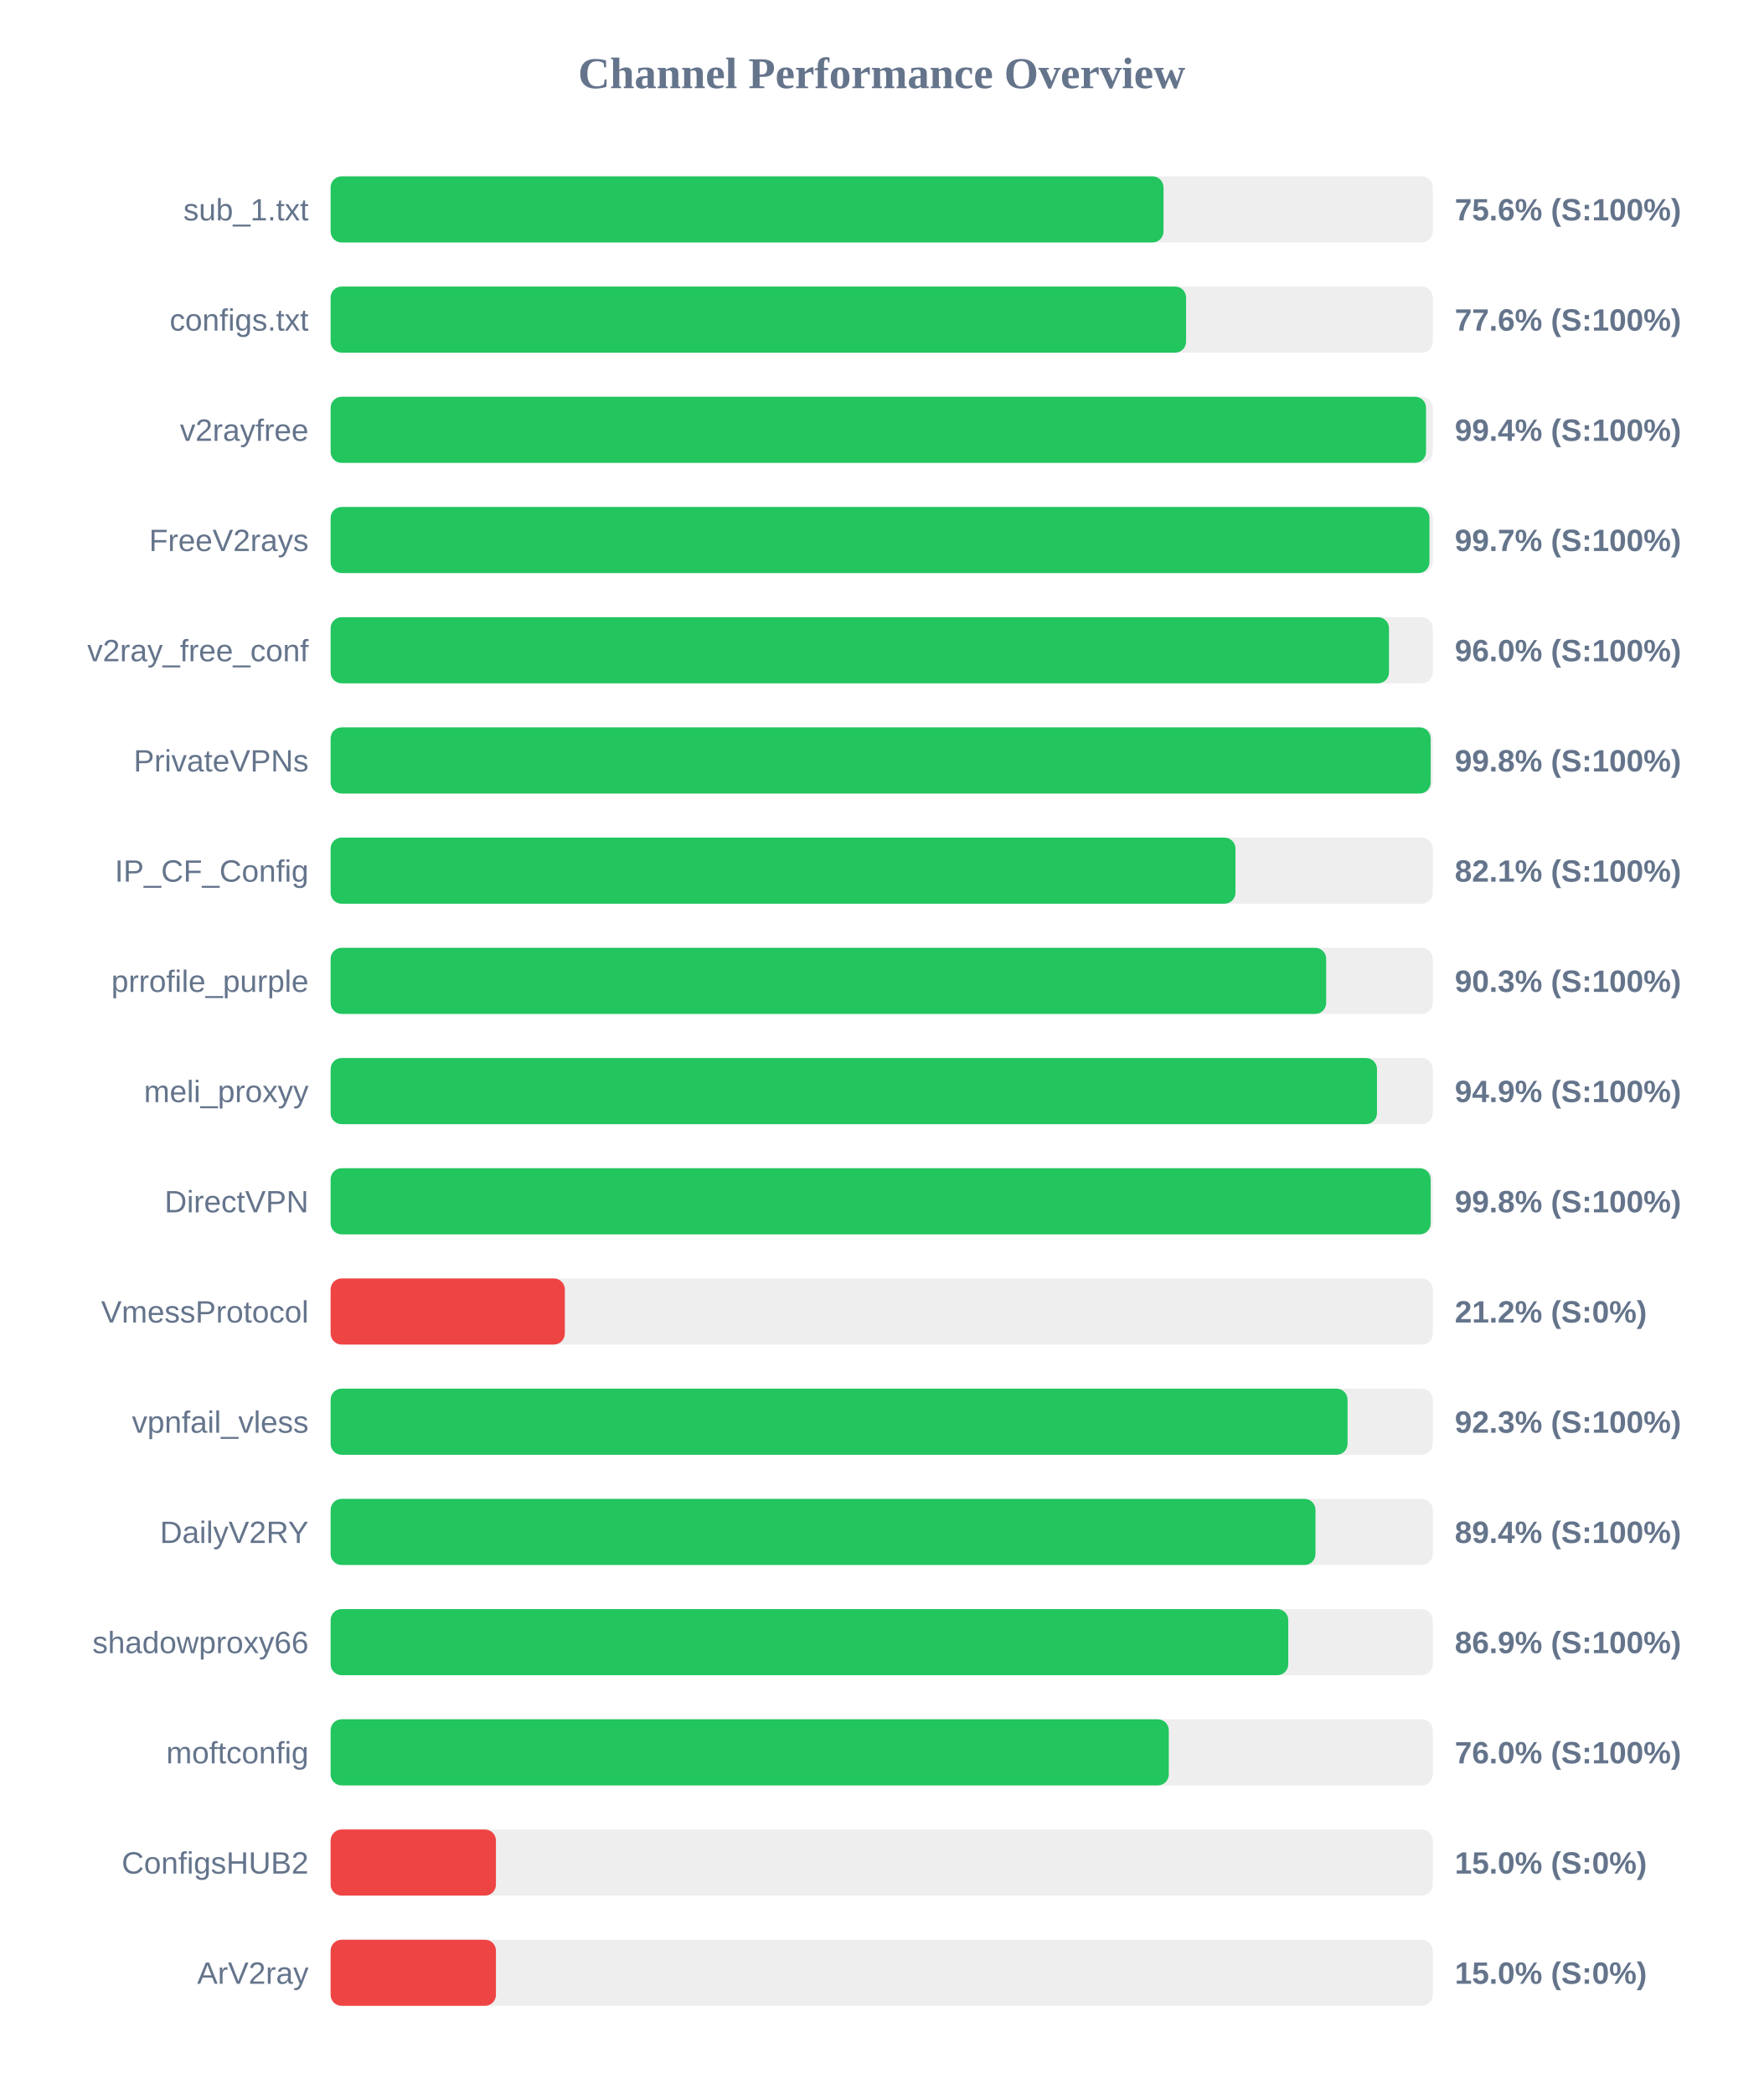
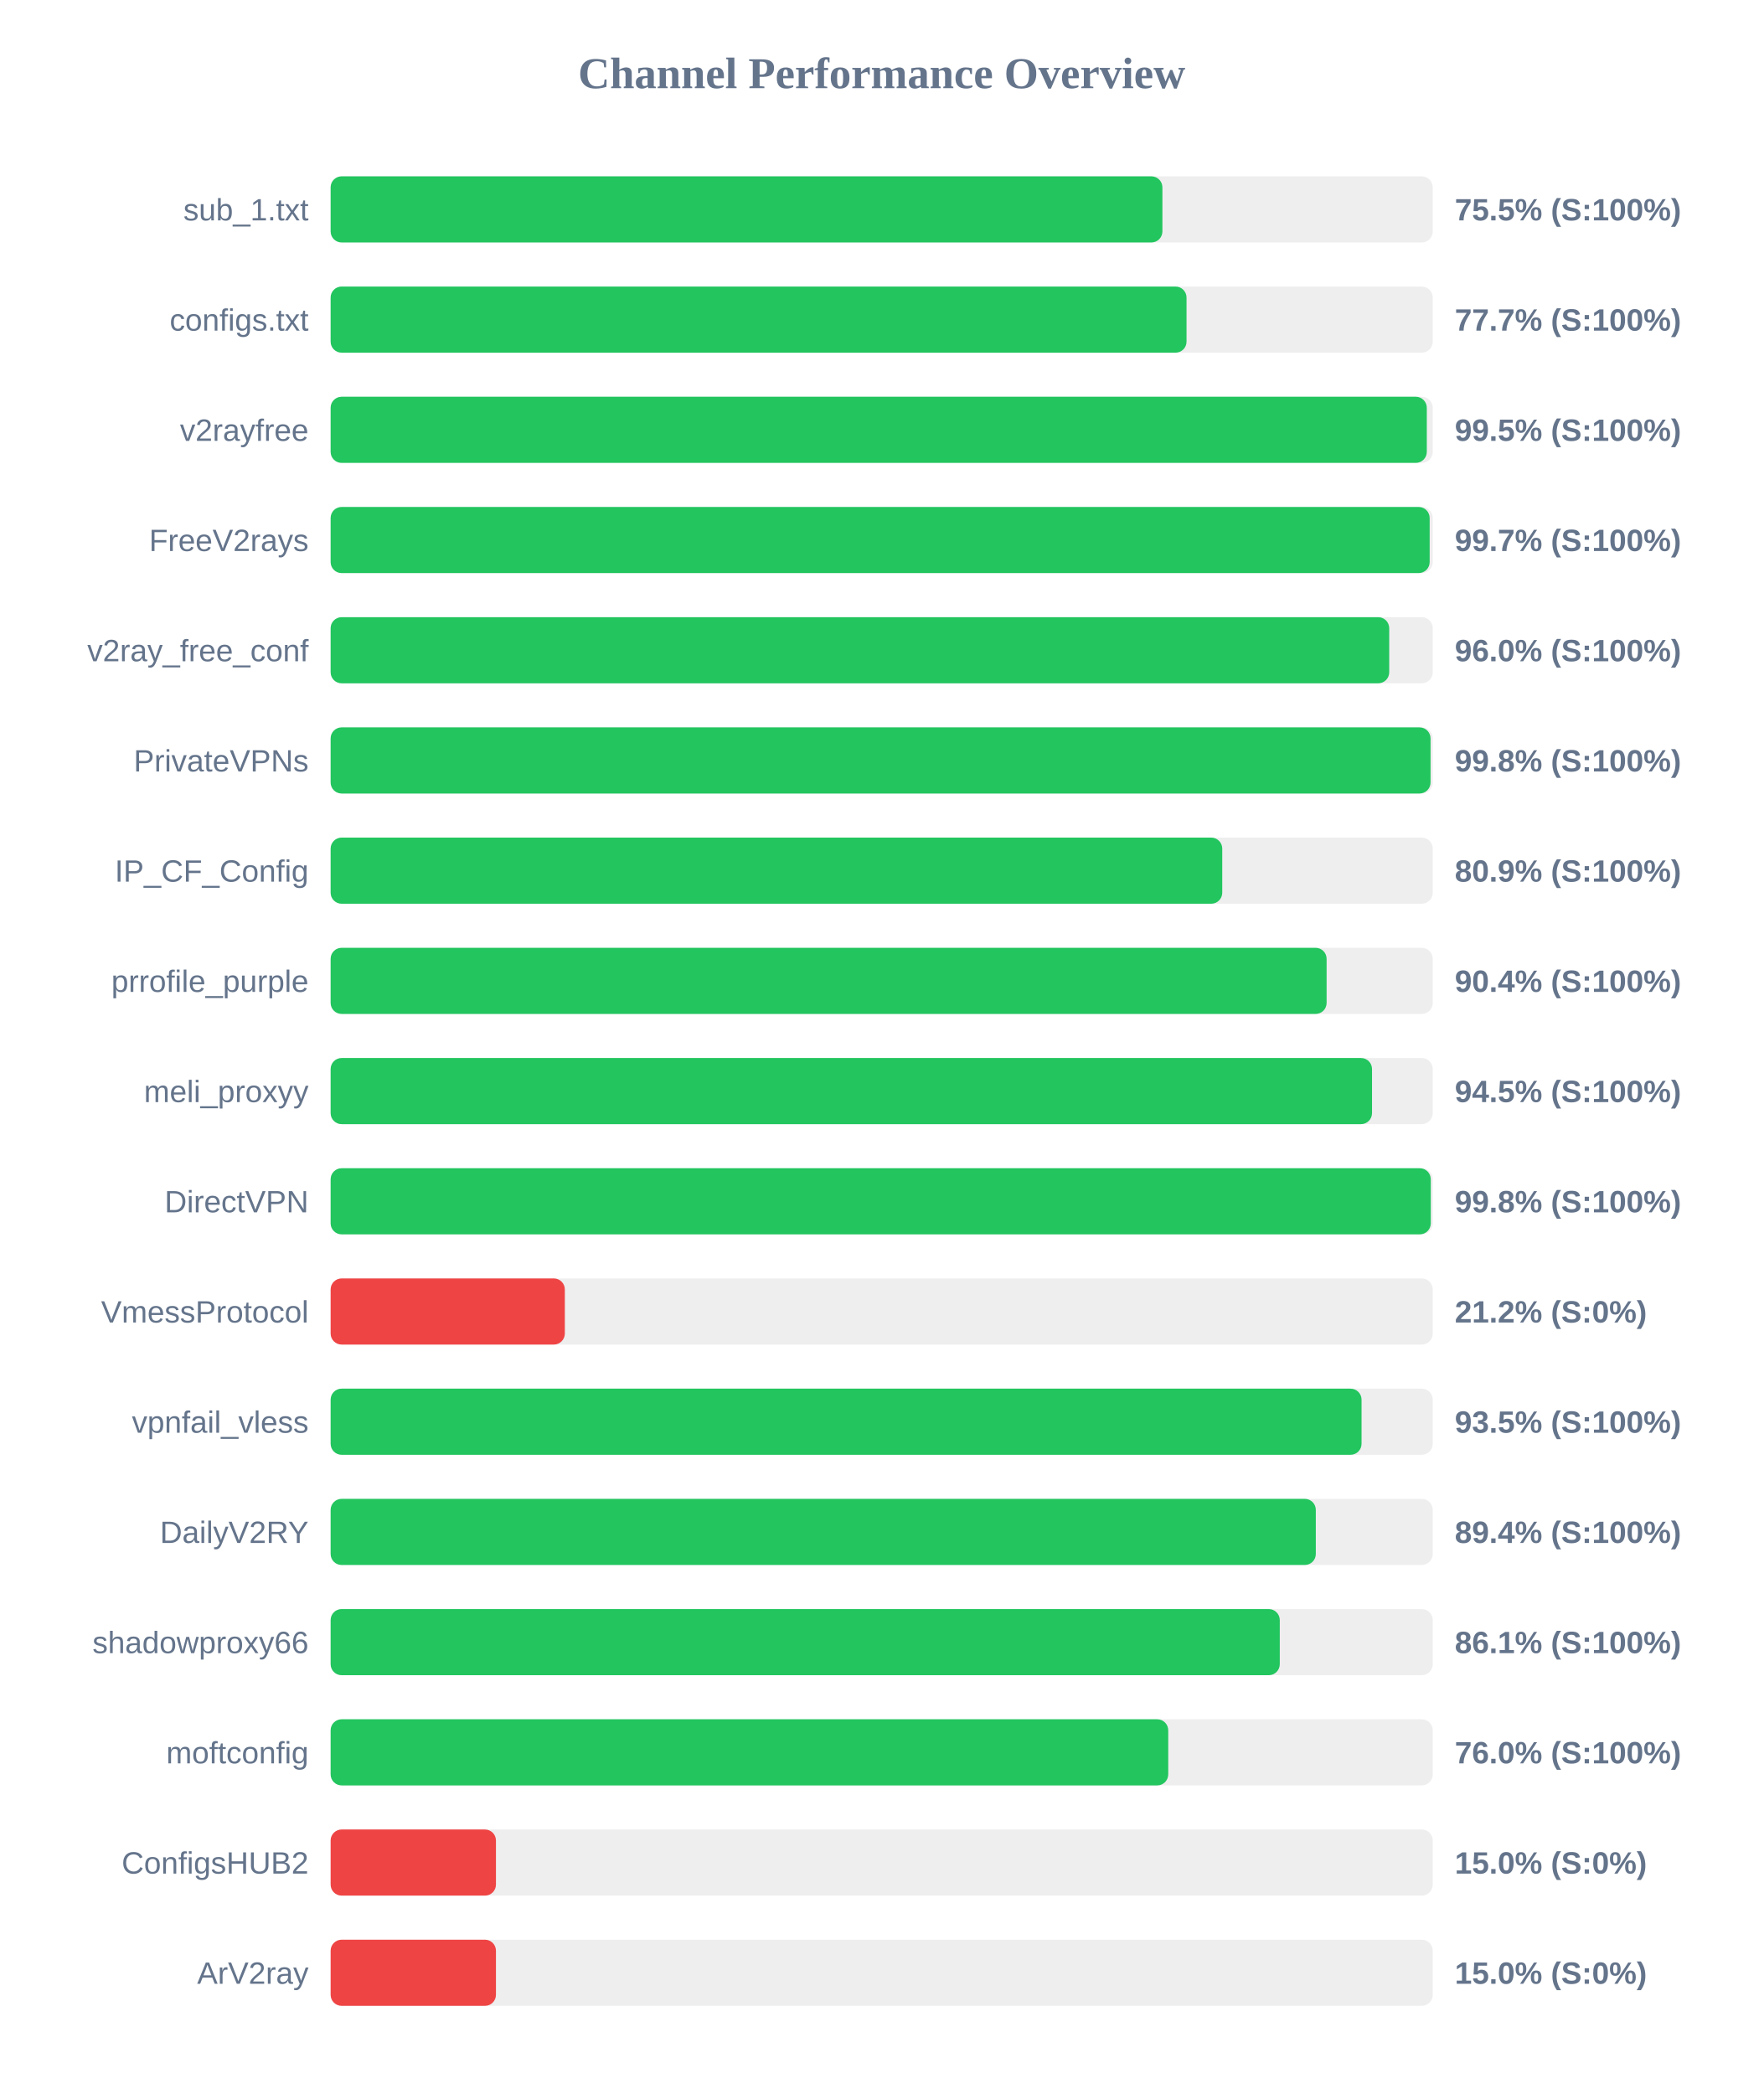
<svg xmlns="http://www.w3.org/2000/svg" width="800" height="950" version="1.1">
  <style>
        .row { font: 14px Arial; fill: #64748b; }
        .score { font: bold 14px Arial; fill: #64748b; }
    </style>
  <text x="400" y="40" text-anchor="middle" font-size="20px" font-weight="bold" fill="#64748b">Channel Performance Overview</text>
  <rect x="150" y="80" width="500" height="30" fill="#eee" rx="5" />
-   <rect x="150" y="80" width="377.85" height="30" fill="#22c55e" rx="5" />
+   <rect x="150" y="80" width="377.35" height="30" fill="#22c55e" rx="5" />
  <text x="140" y="100" text-anchor="end" class="row">sub_1.txt</text>
-   <text x="660" y="100" text-anchor="start" class="score">75.6% (S:100%)</text>
+   <text x="660" y="100" text-anchor="start" class="score">75.5% (S:100%)</text>
  <rect x="150" y="130" width="500" height="30" fill="#eee" rx="5" />
-   <rect x="150" y="130" width="388.1" height="30" fill="#22c55e" rx="5" />
+   <rect x="150" y="130" width="388.3" height="30" fill="#22c55e" rx="5" />
  <text x="140" y="150" text-anchor="end" class="row">configs.txt</text>
-   <text x="660" y="150" text-anchor="start" class="score">77.6% (S:100%)</text>
+   <text x="660" y="150" text-anchor="start" class="score">77.7% (S:100%)</text>
  <rect x="150" y="180" width="500" height="30" fill="#eee" rx="5" />
-   <rect x="150" y="180" width="496.95" height="30" fill="#22c55e" rx="5" />
+   <rect x="150" y="180" width="497.3" height="30" fill="#22c55e" rx="5" />
  <text x="140" y="200" text-anchor="end" class="row">v2rayfree</text>
-   <text x="660" y="200" text-anchor="start" class="score">99.4% (S:100%)</text>
+   <text x="660" y="200" text-anchor="start" class="score">99.5% (S:100%)</text>
  <rect x="150" y="230" width="500" height="30" fill="#eee" rx="5" />
-   <rect x="150" y="230" width="498.5" height="30" fill="#22c55e" rx="5" />
+   <rect x="150" y="230" width="498.6" height="30" fill="#22c55e" rx="5" />
  <text x="140" y="250" text-anchor="end" class="row">FreeV2rays</text>
  <text x="660" y="250" text-anchor="start" class="score">99.7% (S:100%)</text>
  <rect x="150" y="280" width="500" height="30" fill="#eee" rx="5" />
-   <rect x="150" y="280" width="480.15" height="30" fill="#22c55e" rx="5" />
+   <rect x="150" y="280" width="480.25" height="30" fill="#22c55e" rx="5" />
  <text x="140" y="300" text-anchor="end" class="row">v2ray_free_conf</text>
  <text x="660" y="300" text-anchor="start" class="score">96.0% (S:100%)</text>
  <rect x="150" y="330" width="500" height="30" fill="#eee" rx="5" />
-   <rect x="150" y="330" width="499.05" height="30" fill="#22c55e" rx="5" />
+   <rect x="150" y="330" width="499.0" height="30" fill="#22c55e" rx="5" />
  <text x="140" y="350" text-anchor="end" class="row">PrivateVPNs</text>
  <text x="660" y="350" text-anchor="start" class="score">99.8% (S:100%)</text>
  <rect x="150" y="380" width="500" height="30" fill="#eee" rx="5" />
-   <rect x="150" y="380" width="410.5" height="30" fill="#22c55e" rx="5" />
+   <rect x="150" y="380" width="404.5" height="30" fill="#22c55e" rx="5" />
  <text x="140" y="400" text-anchor="end" class="row">IP_CF_Config</text>
-   <text x="660" y="400" text-anchor="start" class="score">82.1% (S:100%)</text>
+   <text x="660" y="400" text-anchor="start" class="score">80.9% (S:100%)</text>
  <rect x="150" y="430" width="500" height="30" fill="#eee" rx="5" />
-   <rect x="150" y="430" width="451.65" height="30" fill="#22c55e" rx="5" />
+   <rect x="150" y="430" width="451.85" height="30" fill="#22c55e" rx="5" />
  <text x="140" y="450" text-anchor="end" class="row">prrofile_purple</text>
-   <text x="660" y="450" text-anchor="start" class="score">90.3% (S:100%)</text>
+   <text x="660" y="450" text-anchor="start" class="score">90.4% (S:100%)</text>
  <rect x="150" y="480" width="500" height="30" fill="#eee" rx="5" />
-   <rect x="150" y="480" width="474.7" height="30" fill="#22c55e" rx="5" />
+   <rect x="150" y="480" width="472.45" height="30" fill="#22c55e" rx="5" />
  <text x="140" y="500" text-anchor="end" class="row">meli_proxyy</text>
-   <text x="660" y="500" text-anchor="start" class="score">94.9% (S:100%)</text>
+   <text x="660" y="500" text-anchor="start" class="score">94.5% (S:100%)</text>
  <rect x="150" y="530" width="500" height="30" fill="#eee" rx="5" />
-   <rect x="150" y="530" width="499.05" height="30" fill="#22c55e" rx="5" />
+   <rect x="150" y="530" width="499.1" height="30" fill="#22c55e" rx="5" />
  <text x="140" y="550" text-anchor="end" class="row">DirectVPN</text>
  <text x="660" y="550" text-anchor="start" class="score">99.8% (S:100%)</text>
  <rect x="150" y="580" width="500" height="30" fill="#eee" rx="5" />
  <rect x="150" y="580" width="106.25" height="30" fill="#ef4444" rx="5" />
  <text x="140" y="600" text-anchor="end" class="row">VmessProtocol</text>
  <text x="660" y="600" text-anchor="start" class="score">21.2% (S:0%)</text>
  <rect x="150" y="630" width="500" height="30" fill="#eee" rx="5" />
-   <rect x="150" y="630" width="461.35" height="30" fill="#22c55e" rx="5" />
+   <rect x="150" y="630" width="467.7" height="30" fill="#22c55e" rx="5" />
  <text x="140" y="650" text-anchor="end" class="row">vpnfail_vless</text>
-   <text x="660" y="650" text-anchor="start" class="score">92.3% (S:100%)</text>
+   <text x="660" y="650" text-anchor="start" class="score">93.5% (S:100%)</text>
  <rect x="150" y="680" width="500" height="30" fill="#eee" rx="5" />
-   <rect x="150" y="680" width="446.8" height="30" fill="#22c55e" rx="5" />
+   <rect x="150" y="680" width="446.95" height="30" fill="#22c55e" rx="5" />
  <text x="140" y="700" text-anchor="end" class="row">DailyV2RY</text>
  <text x="660" y="700" text-anchor="start" class="score">89.4% (S:100%)</text>
  <rect x="150" y="730" width="500" height="30" fill="#eee" rx="5" />
-   <rect x="150" y="730" width="434.45" height="30" fill="#22c55e" rx="5" />
+   <rect x="150" y="730" width="430.6" height="30" fill="#22c55e" rx="5" />
  <text x="140" y="750" text-anchor="end" class="row">shadowproxy66</text>
-   <text x="660" y="750" text-anchor="start" class="score">86.9% (S:100%)</text>
+   <text x="660" y="750" text-anchor="start" class="score">86.1% (S:100%)</text>
  <rect x="150" y="780" width="500" height="30" fill="#eee" rx="5" />
-   <rect x="150" y="780" width="380.25" height="30" fill="#22c55e" rx="5" />
+   <rect x="150" y="780" width="380.0" height="30" fill="#22c55e" rx="5" />
  <text x="140" y="800" text-anchor="end" class="row">moftconfig</text>
  <text x="660" y="800" text-anchor="start" class="score">76.0% (S:100%)</text>
  <rect x="150" y="830" width="500" height="30" fill="#eee" rx="5" />
  <rect x="150" y="830" width="75.0" height="30" fill="#ef4444" rx="5" />
  <text x="140" y="850" text-anchor="end" class="row">ConfigsHUB2</text>
  <text x="660" y="850" text-anchor="start" class="score">15.0% (S:0%)</text>
  <rect x="150" y="880" width="500" height="30" fill="#eee" rx="5" />
  <rect x="150" y="880" width="75.0" height="30" fill="#ef4444" rx="5" />
  <text x="140" y="900" text-anchor="end" class="row">ArV2ray</text>
  <text x="660" y="900" text-anchor="start" class="score">15.0% (S:0%)</text>
</svg>
